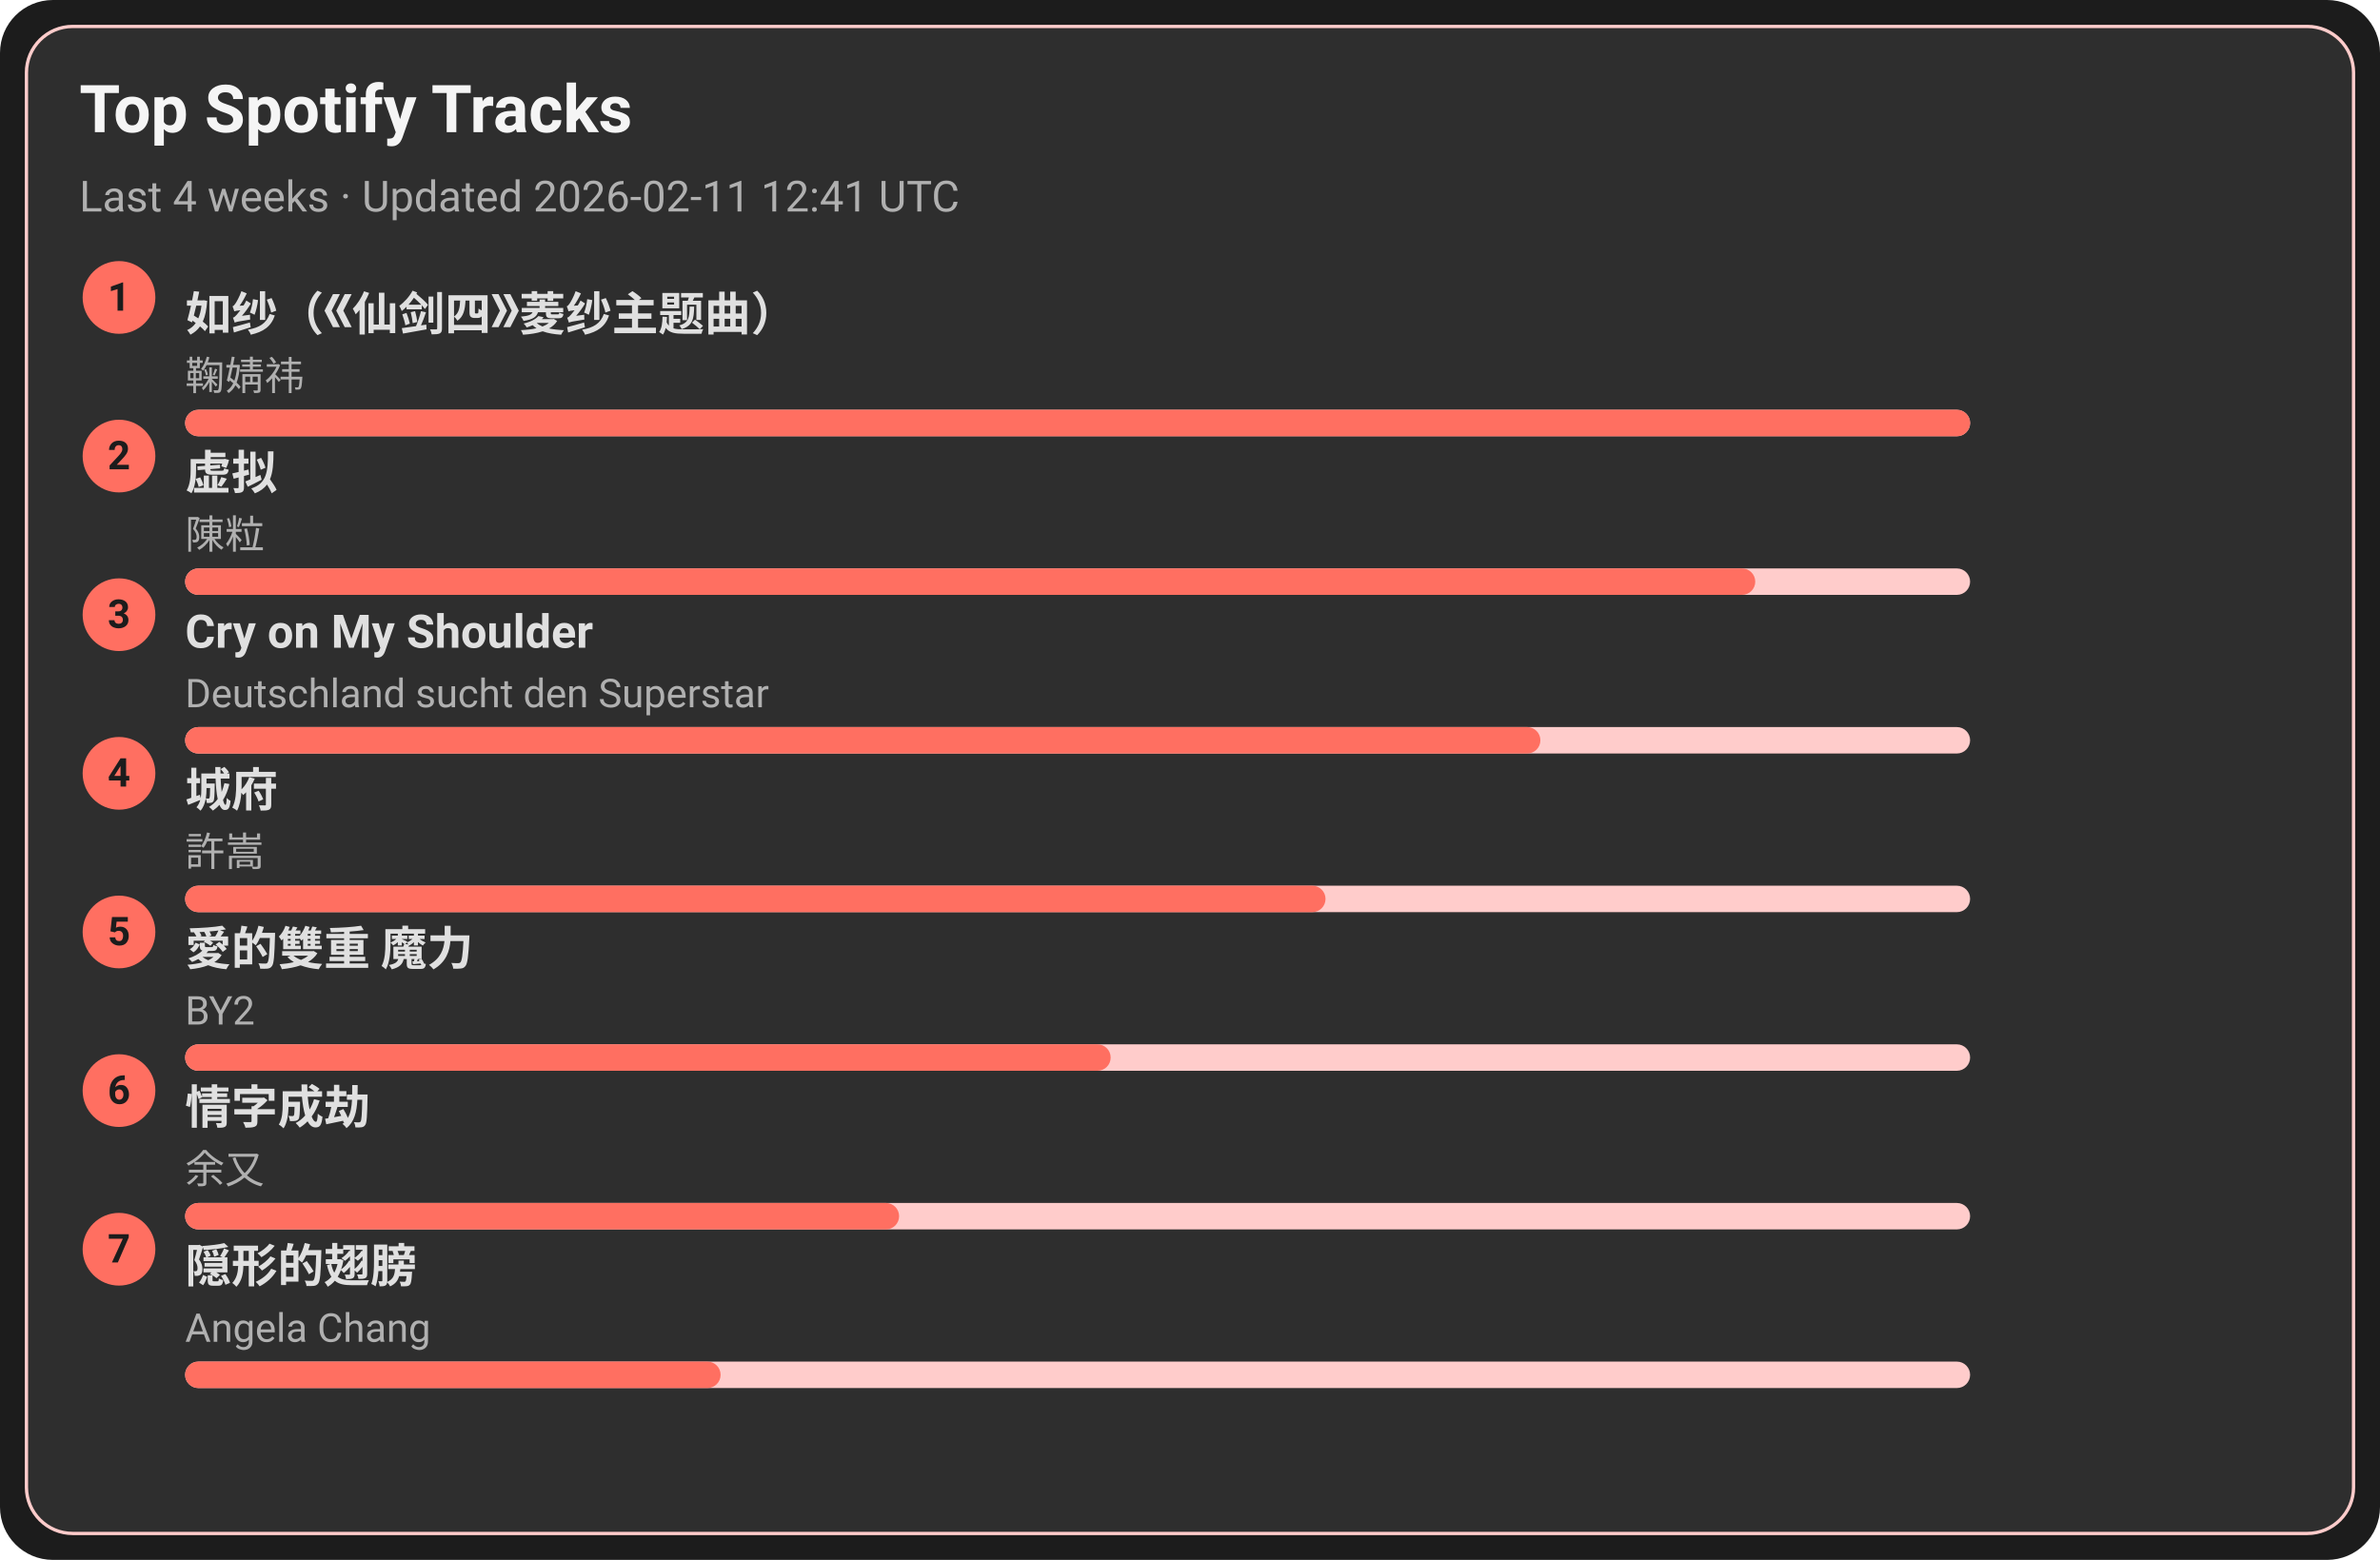
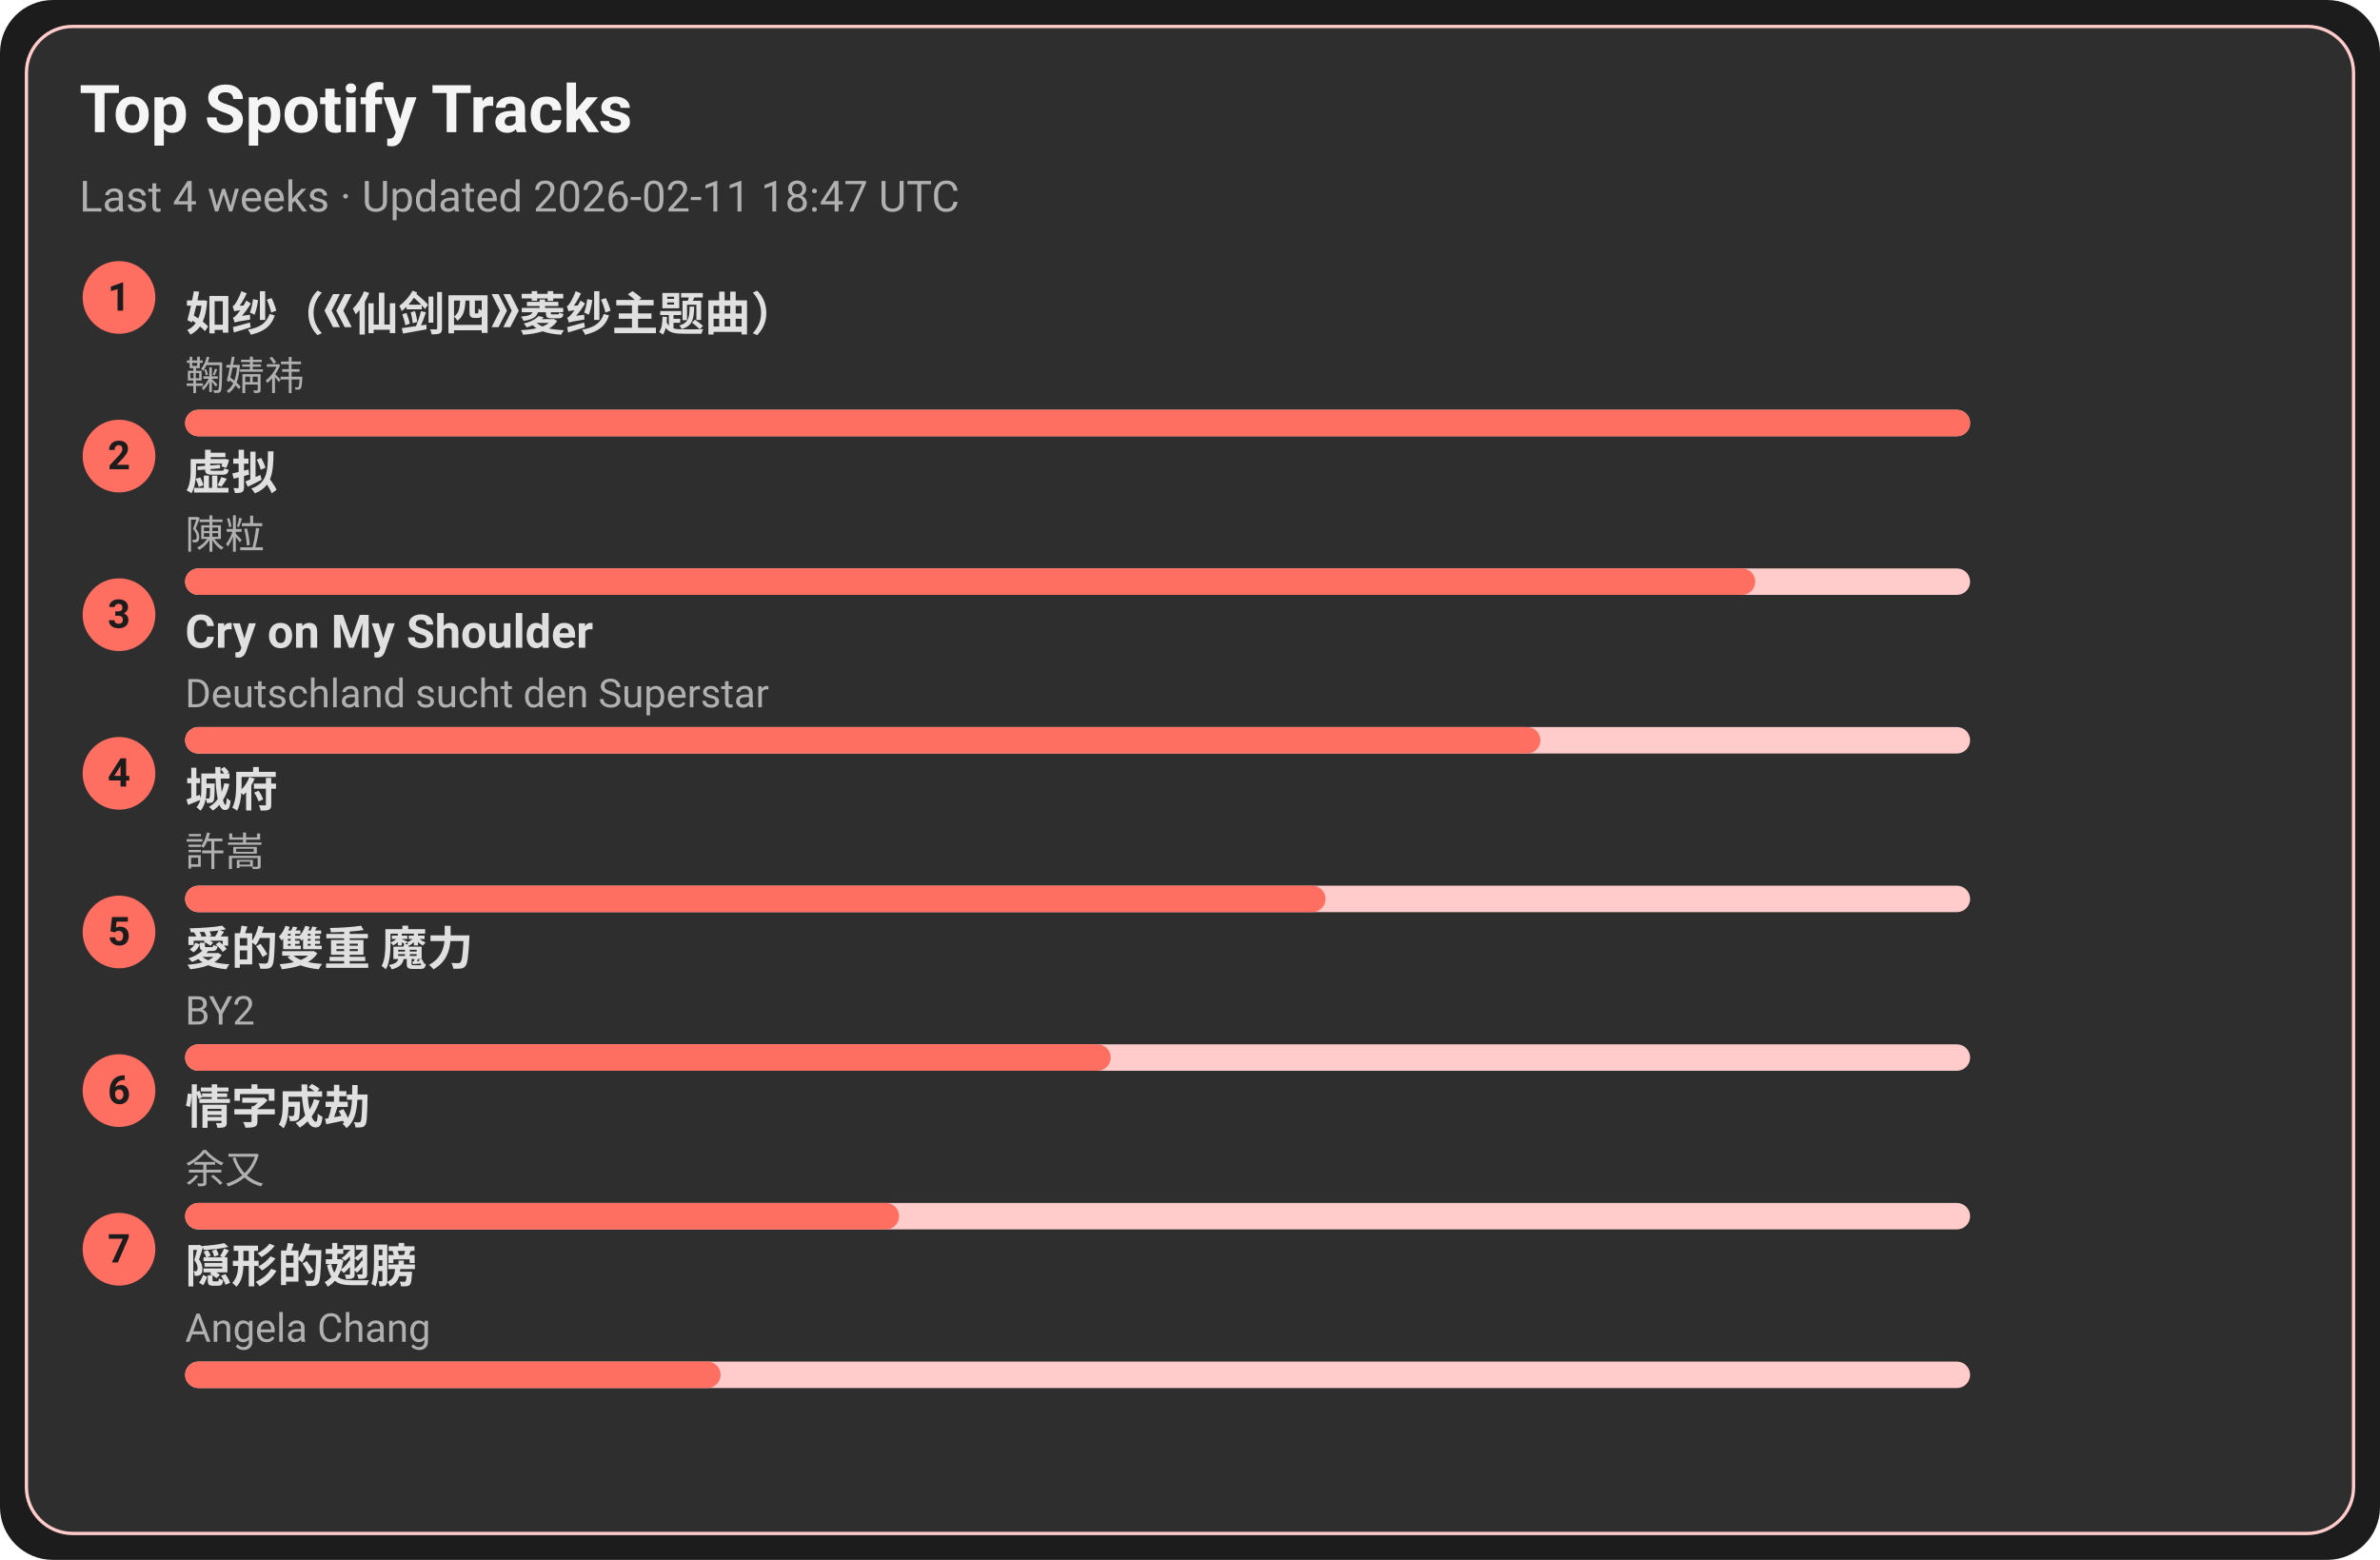
<svg xmlns="http://www.w3.org/2000/svg" width="720" height="472" viewBox="0 0 720 472">
  <style>text{font-family:-apple-system,BlinkMacSystemFont,Segoe UI,Roboto,Ubuntu,Helvetica Neue,Arial,Noto Sans,sans-serif}</style>
  <rect width="720" height="472" rx="16" fill="#1c1c1c" />
  <rect x="8" y="8" width="704" height="456" rx="14" fill="#2e2e2e" stroke="#ffcccb" />
  <text x="24" y="40" font-size="20" fill="#f5f5f5" font-weight="600">Top Spotify Tracks</text>
-   <text x="24" y="64" font-size="13" fill="#b0b0b0">Last 4 weeks · Updated 2026-02-11 12:41 UTC</text>
+   <text x="24" y="64" font-size="13" fill="#b0b0b0">Last 4 weeks · Updated 2026-02-11 18:47 UTC</text>
  <circle cx="36" cy="90" r="11" fill="#ff6f61" />
  <text x="36" y="94" text-anchor="middle" font-size="12" fill="#1c1c1c" font-weight="700">1</text>
  <a href="https://open.spotify.com/track/69FUNgvEVkNbHq43lgvdme" target="_blank" rel="noopener noreferrer">
    <text x="56" y="100" font-size="14" fill="#e0e0e0" font-weight="600">如纱（《仙剑四》菱纱主题曲）</text>
  </a>
  <text x="56" y="118" font-size="12" fill="#b0b0b0">鞠婧祎</text>
  <rect x="56" y="124" width="540" height="8" rx="4" fill="#ffcccb" />
  <rect x="56" y="124" width="540" height="8" rx="4" fill="#ff6f61" />
  <circle cx="36" cy="138" r="11" fill="#ff6f61" />
  <text x="36" y="142" text-anchor="middle" font-size="12" fill="#1c1c1c" font-weight="700">2</text>
  <a href="https://open.spotify.com/track/5l9sg05BhpfsdLfRvjGsAf" target="_blank" rel="noopener noreferrer">
    <text x="56" y="148" font-size="14" fill="#e0e0e0" font-weight="600">虚拟</text>
  </a>
  <text x="56" y="166" font-size="12" fill="#b0b0b0">陳粒</text>
  <rect x="56" y="172" width="540" height="8" rx="4" fill="#ffcccb" />
  <rect x="56" y="172" width="475" height="8" rx="4" fill="#ff6f61" />
  <circle cx="36" cy="186" r="11" fill="#ff6f61" />
  <text x="36" y="190" text-anchor="middle" font-size="12" fill="#1c1c1c" font-weight="700">3</text>
  <a href="https://open.spotify.com/track/6usmG2MoD0C0Lc2pNgCVWV" target="_blank" rel="noopener noreferrer">
    <text x="56" y="196" font-size="14" fill="#e0e0e0" font-weight="600">Cry on My Shoulder</text>
  </a>
  <text x="56" y="214" font-size="12" fill="#b0b0b0">Deutschland sucht den Superstar</text>
  <rect x="56" y="220" width="540" height="8" rx="4" fill="#ffcccb" />
  <rect x="56" y="220" width="410" height="8" rx="4" fill="#ff6f61" />
  <circle cx="36" cy="234" r="11" fill="#ff6f61" />
  <text x="36" y="238" text-anchor="middle" font-size="12" fill="#1c1c1c" font-weight="700">4</text>
  <a href="https://open.spotify.com/track/4AmlSf7hye0QVpnHCcEoEw" target="_blank" rel="noopener noreferrer">
    <text x="56" y="244" font-size="14" fill="#e0e0e0" font-weight="600">城府</text>
  </a>
  <text x="56" y="262" font-size="12" fill="#b0b0b0">許嵩</text>
  <rect x="56" y="268" width="540" height="8" rx="4" fill="#ffcccb" />
  <rect x="56" y="268" width="345" height="8" rx="4" fill="#ff6f61" />
  <circle cx="36" cy="282" r="11" fill="#ff6f61" />
  <text x="36" y="286" text-anchor="middle" font-size="12" fill="#1c1c1c" font-weight="700">5</text>
  <a href="https://open.spotify.com/track/0yYmS4k3R0TTdDhvOBxRVp" target="_blank" rel="noopener noreferrer">
    <text x="56" y="292" font-size="14" fill="#e0e0e0" font-weight="600">愛的雙重 魔力</text>
  </a>
  <text x="56" y="310" font-size="12" fill="#b0b0b0">BY2</text>
  <rect x="56" y="316" width="540" height="8" rx="4" fill="#ffcccb" />
  <rect x="56" y="316" width="280" height="8" rx="4" fill="#ff6f61" />
  <circle cx="36" cy="330" r="11" fill="#ff6f61" />
  <text x="36" y="334" text-anchor="middle" font-size="12" fill="#1c1c1c" font-weight="700">6</text>
  <a href="https://open.spotify.com/track/6PLof7Z5mvbp9im83J4m3m" target="_blank" rel="noopener noreferrer">
    <text x="56" y="340" font-size="14" fill="#e0e0e0" font-weight="600">情字成劫</text>
  </a>
  <text x="56" y="358" font-size="12" fill="#b0b0b0">余又</text>
  <rect x="56" y="364" width="540" height="8" rx="4" fill="#ffcccb" />
  <rect x="56" y="364" width="216" height="8" rx="4" fill="#ff6f61" />
  <circle cx="36" cy="378" r="11" fill="#ff6f61" />
  <text x="36" y="382" text-anchor="middle" font-size="12" fill="#1c1c1c" font-weight="700">7</text>
  <a href="https://open.spotify.com/track/6Tv5ukQ3xK8WHxJgWMM6vM" target="_blank" rel="noopener noreferrer">
    <text x="56" y="388" font-size="14" fill="#e0e0e0" font-weight="600">隠形的翅膀</text>
  </a>
  <text x="56" y="406" font-size="12" fill="#b0b0b0">Angela Chang</text>
  <rect x="56" y="412" width="540" height="8" rx="4" fill="#ffcccb" />
  <rect x="56" y="412" width="162" height="8" rx="4" fill="#ff6f61" />
</svg>
